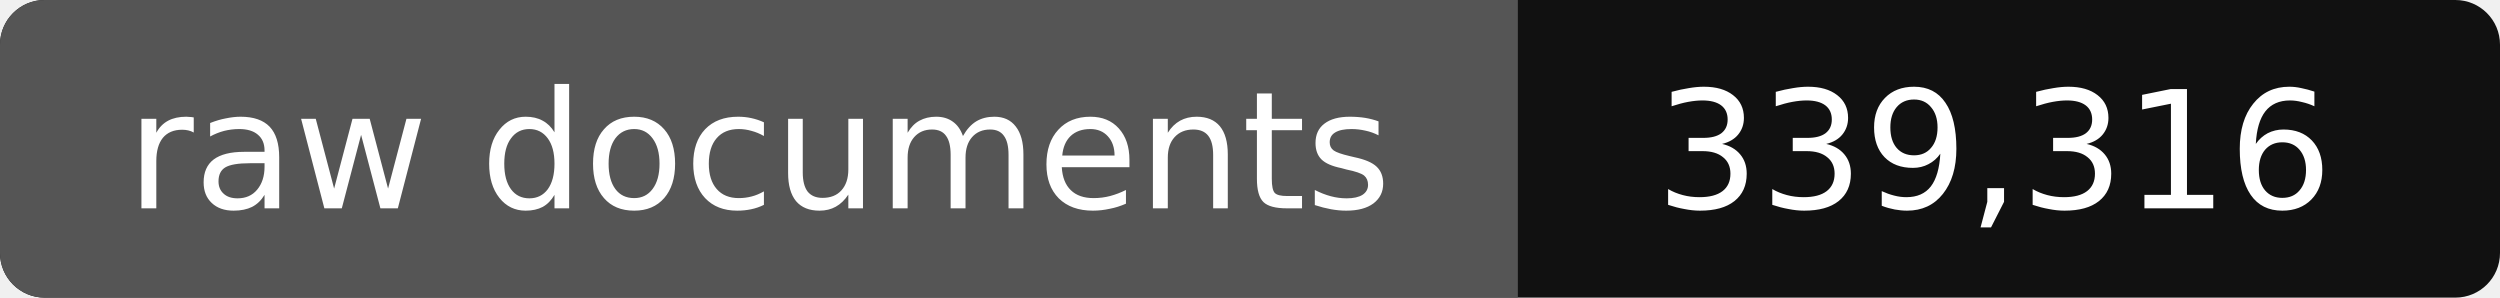
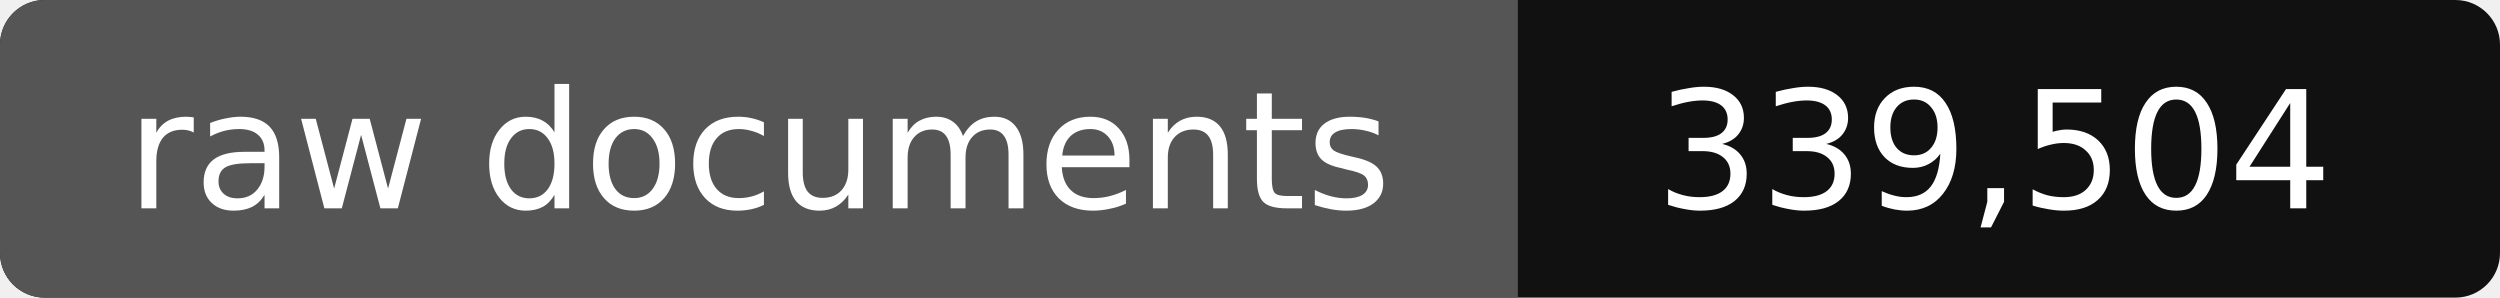
- <svg xmlns="http://www.w3.org/2000/svg" width="168" height="20" role="img" aria-label="raw documents: 339,316">
+ <svg xmlns="http://www.w3.org/2000/svg" width="168" height="20" role="img" aria-label="raw documents: 339,504">
  <rect width="168" height="20" rx="3" fill="#111" />
  <path fill="#555" d="M3 0h99v20H3a3 3 0 0 1-3-3V3a3 3 0 0 1 3-3z" />
  <g fill="#fff" text-anchor="middle" font-family="Verdana,DejaVu Sans,sans-serif" font-size="11">
    <text x="51" y="14">raw documents</text>
-     <text x="134" y="14">339,316</text>
+     <text x="134" y="14">339,504</text>
  </g>
</svg>
